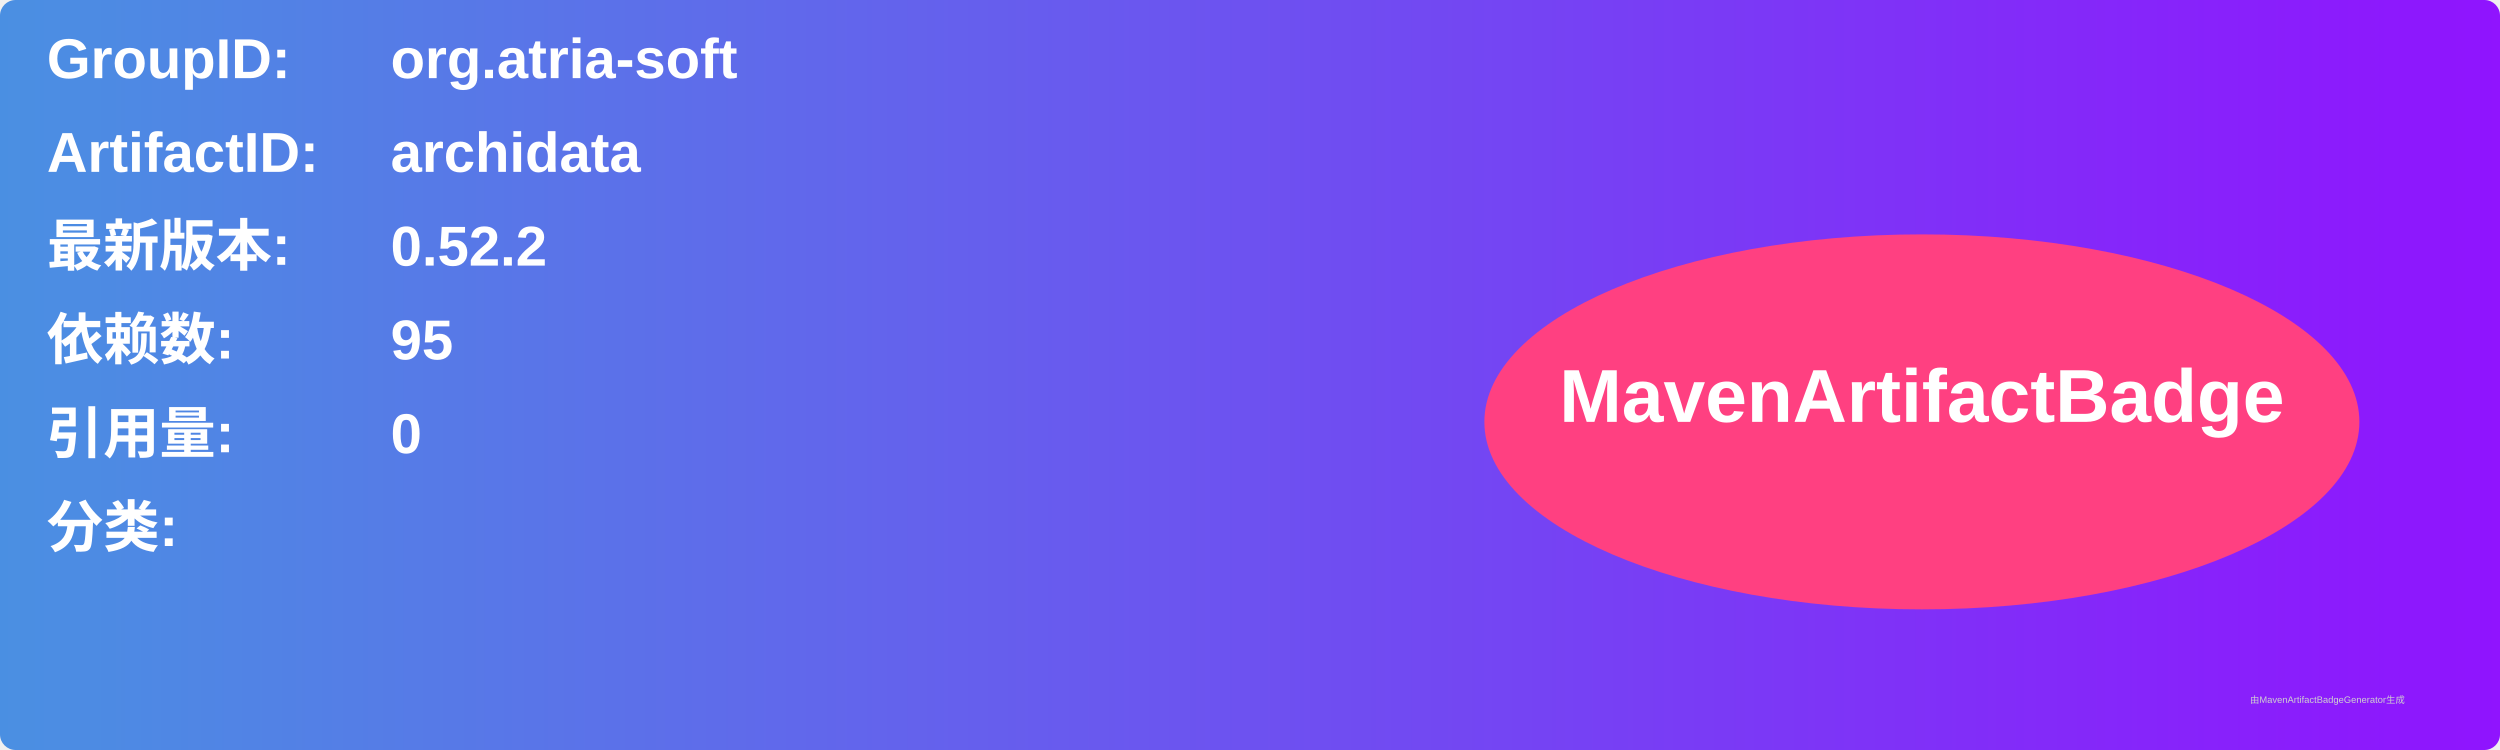
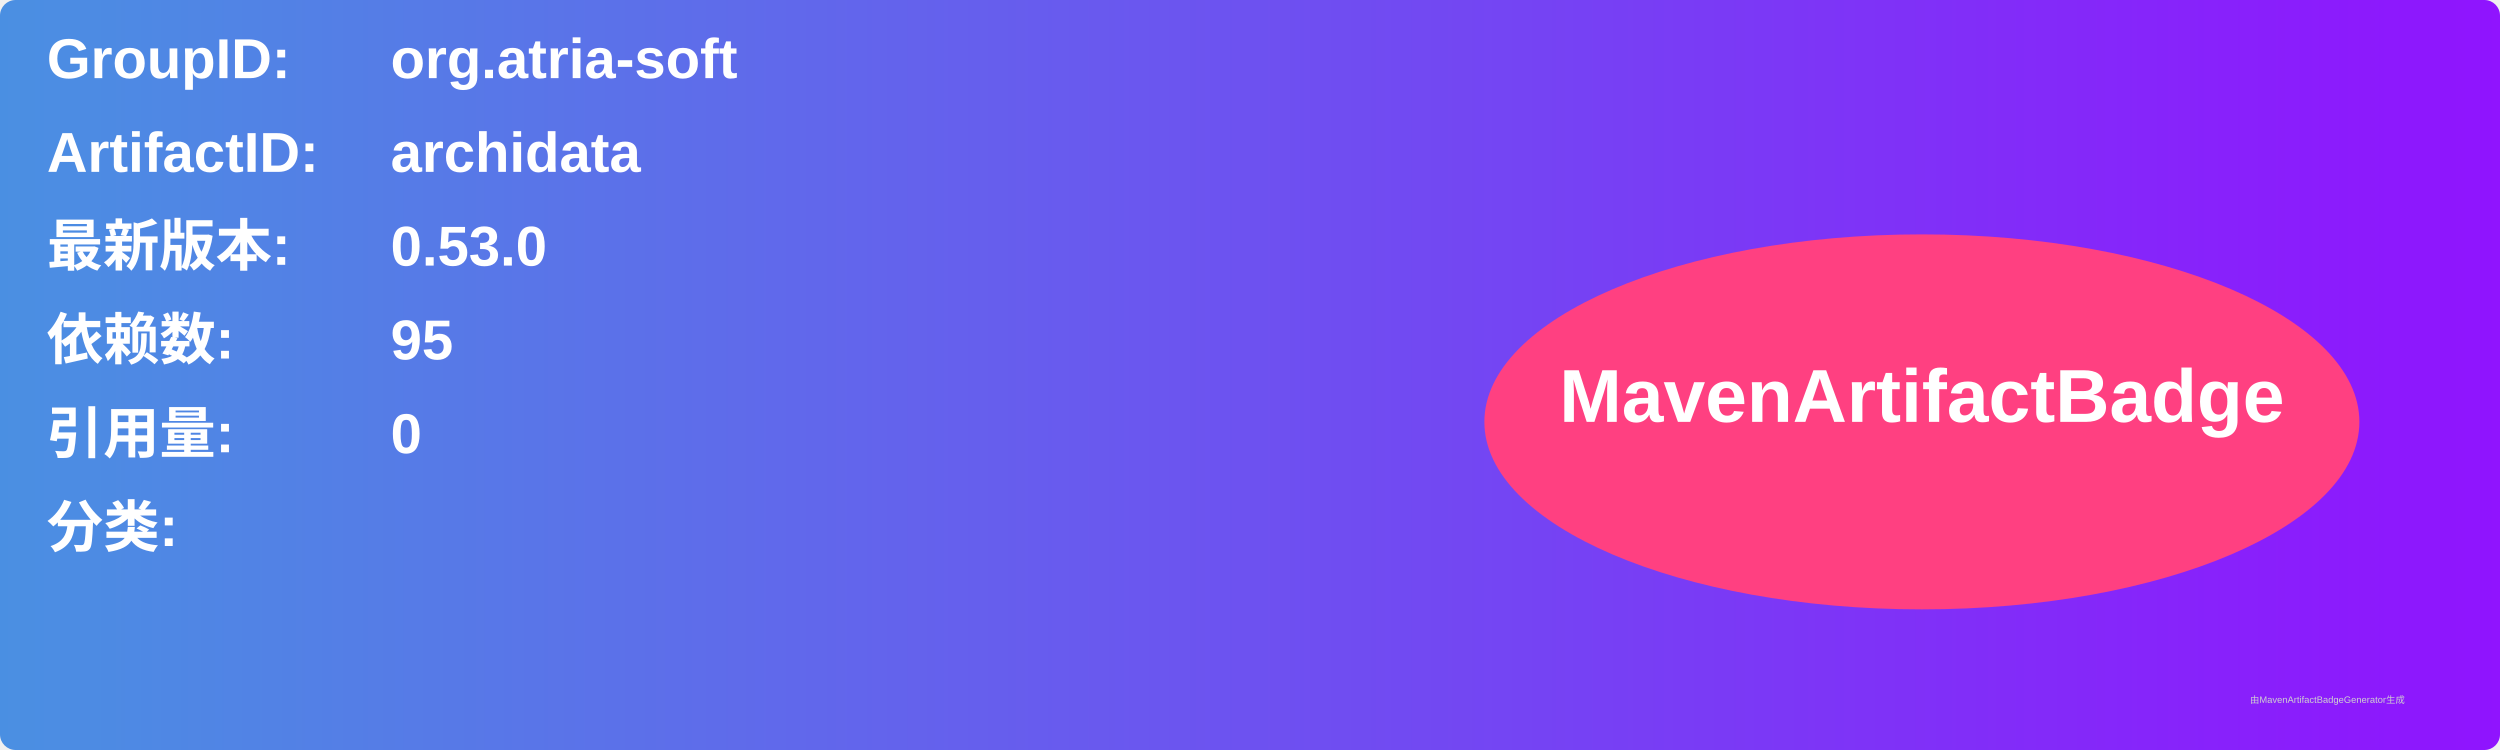
<svg xmlns="http://www.w3.org/2000/svg" width="800" height="240" viewBox="0 0 800 240">
  <linearGradient id="grad" x1="0%" y1="0%" x2="100%" y2="0%">
    <stop offset="0%" stop-color="#4a90e2" />
    <stop offset="100%" stop-color="#9013fe" />
  </linearGradient>
  <rect width="100%" height="100%" rx="5" ry="5" fill="url(#grad)" />
  <g transform="translate(15, 15)">
    <text x="0" y="10" font-family="Arial" font-size="18" fill="white" font-weight="bold" width="260">GroupID:</text>
    <text x="110" y="10" font-family="Arial" font-size="18" fill="white" font-weight="bold" width="460">org.atria-soft</text>
    <text x="0" y="40" font-family="Arial" font-size="18" fill="white" font-weight="bold" width="260">ArtifactID:</text>
    <text x="110" y="40" font-family="Arial" font-size="18" fill="white" font-weight="bold" width="460">archidata</text>
    <text x="0" y="70" font-family="Arial" font-size="18" fill="white" font-weight="bold">最新版本:</text>
    <text x="110" y="70" font-family="Arial" font-size="18" fill="white" font-weight="bold">
-       <tspan font-weight="bold">0.52.2</tspan>
+       <tspan font-weight="bold">0.53.0</tspan>
    </text>
    <text x="0" y="100" font-family="Arial" font-size="18" fill="white" font-weight="bold">依赖数: </text>
    <text x="110" y="100" font-family="Arial" font-size="18" fill="white">
      <tspan font-weight="bold">95</tspan>
    </text>
    <text x="0" y="130" font-family="Arial" font-size="18" fill="white" font-weight="bold">引用量: </text>
    <text x="110" y="130" font-family="Arial" font-size="18" fill="white">
      <tspan font-weight="bold">0</tspan>
    </text>
    <text x="0" y="160" font-family="Arial" font-size="18" fill="white" font-weight="bold">分类:</text>
    <text x="10" y="190" font-family="Arial" font-size="10" fill="white">
      <tspan font-weight="bold" />
    </text>
    <ellipse cx="600" cy="120" rx="140" ry="60" fill="#ff4081" />
    <text x="600" y="120" text-anchor="middle" font-family="Arial" font-size="24" fill="white" font-weight="bold">MavenArtifactBadge</text>
  </g>
  <text x="720" y="225" font-family="Arial" font-size="3" fill="#d0d0d0">由MavenArtifactBadgeGenerator生成</text>
</svg>
